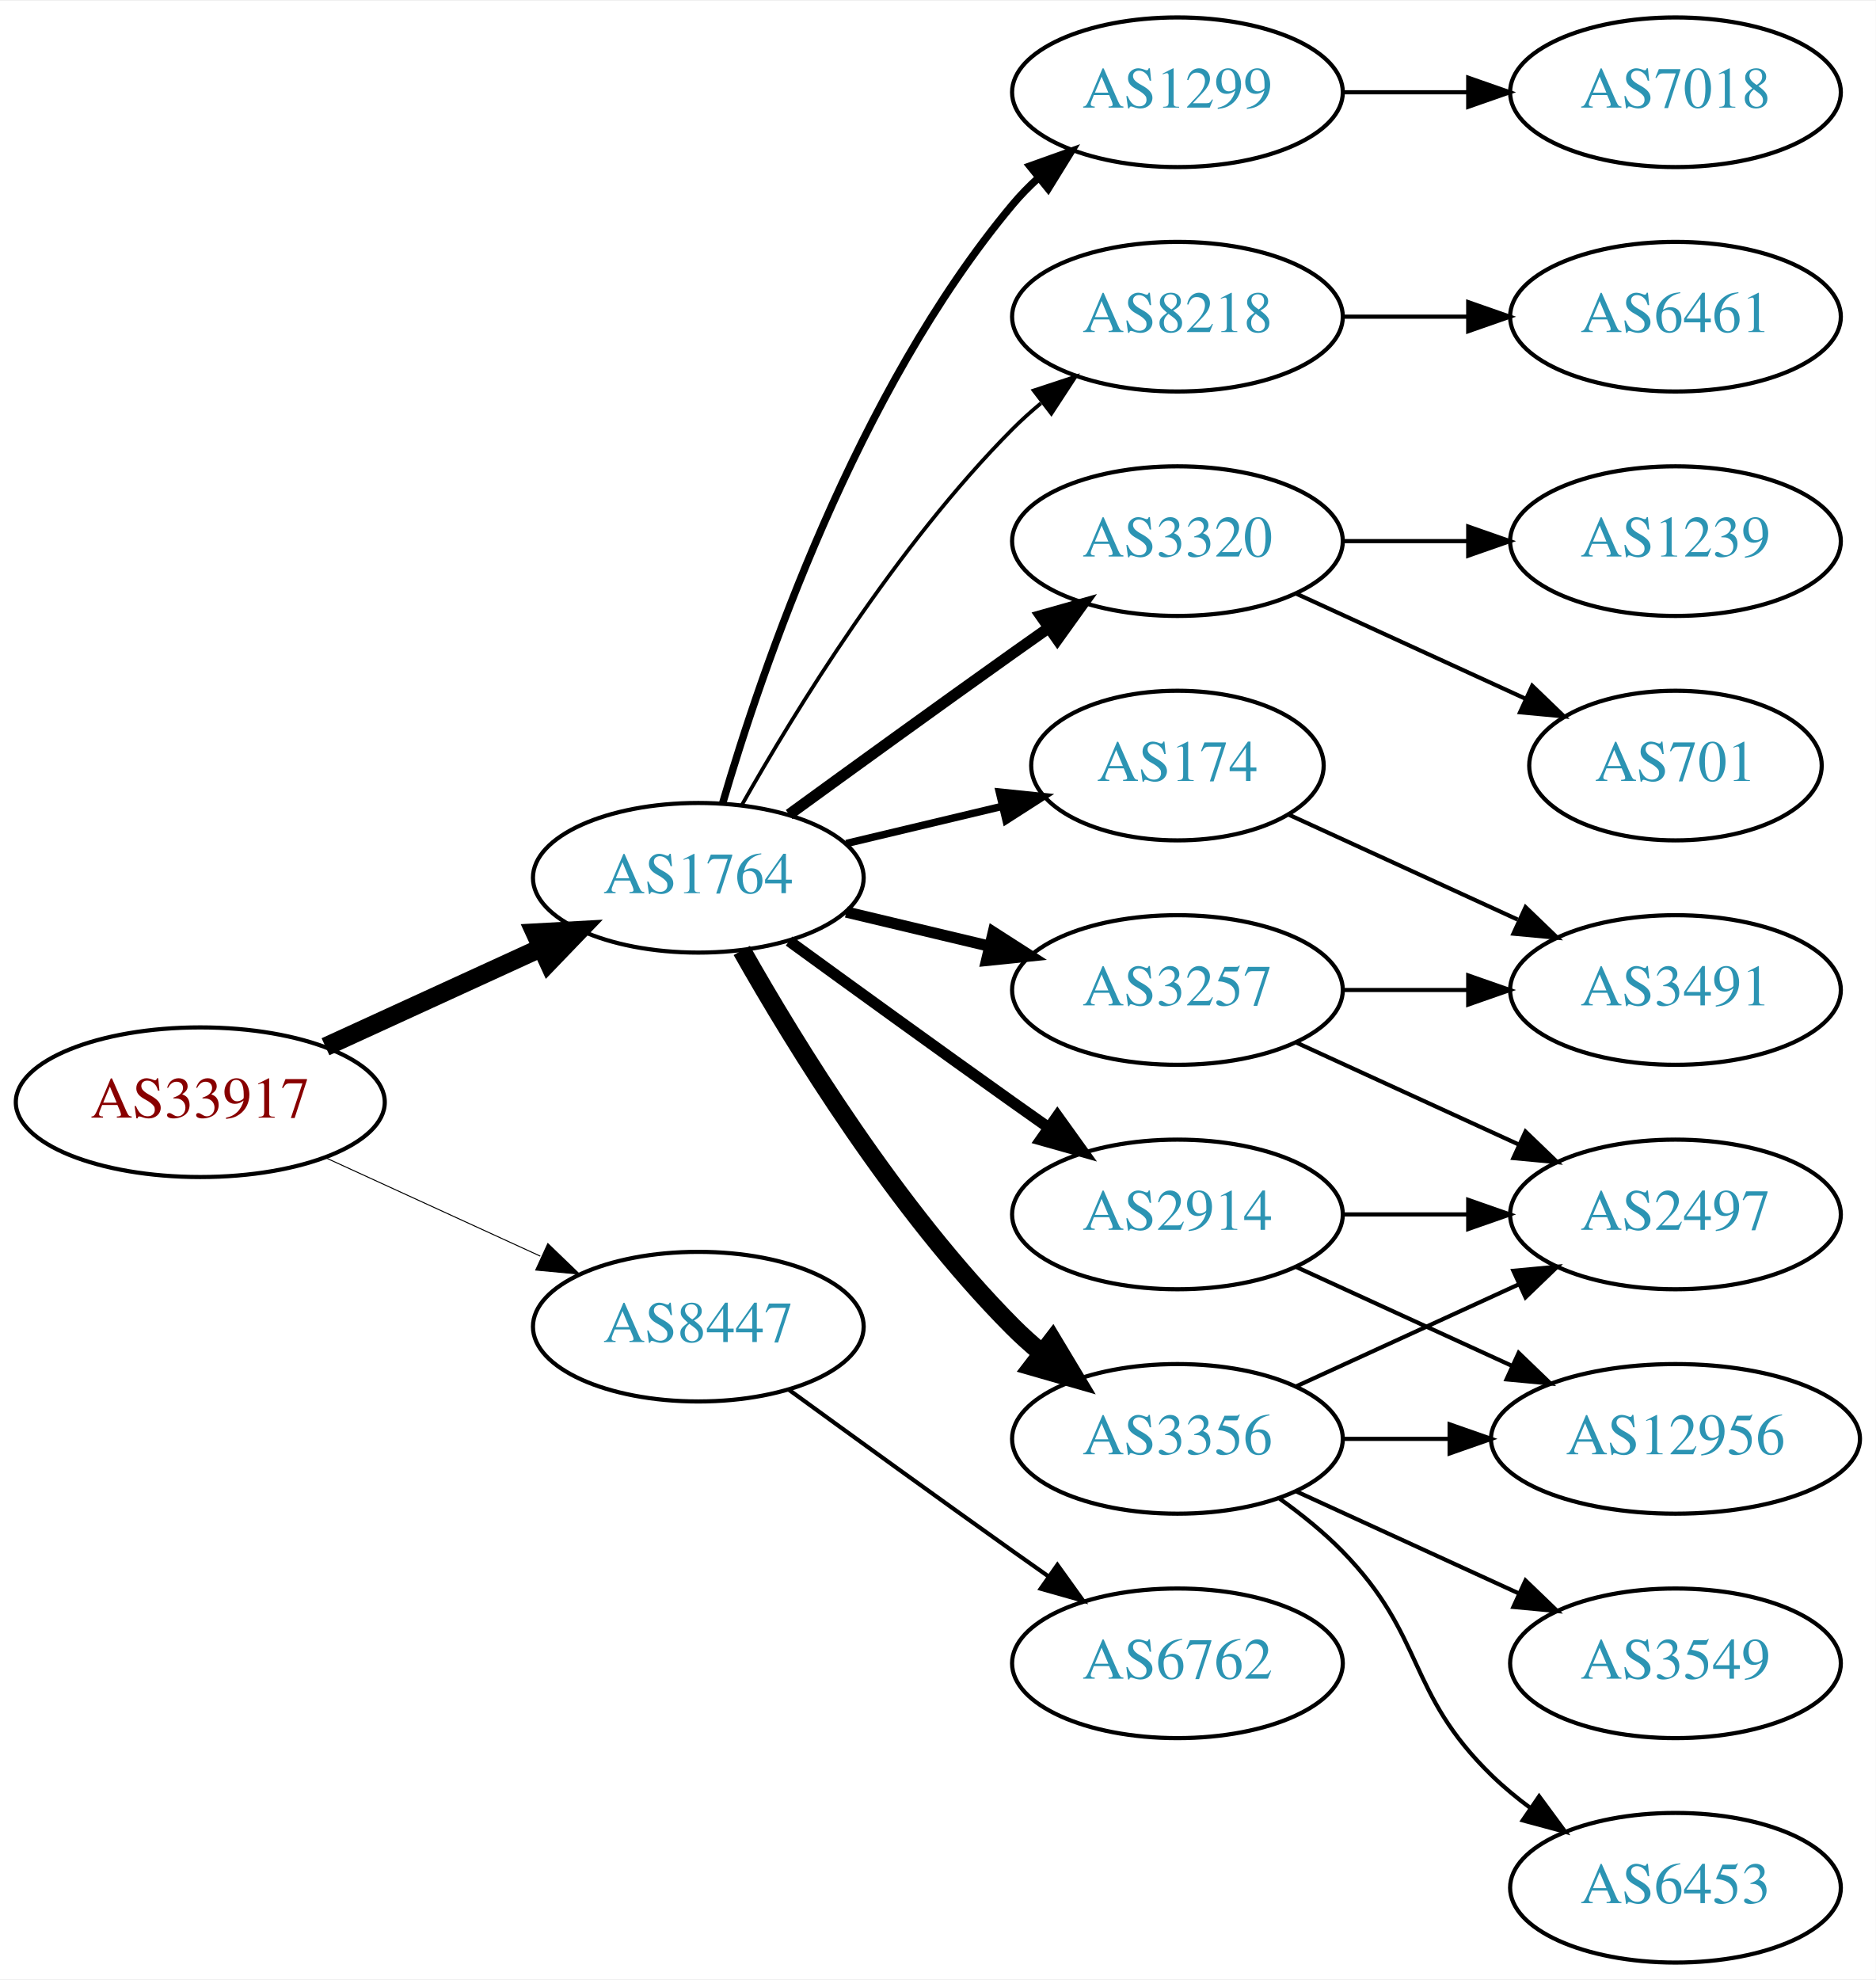
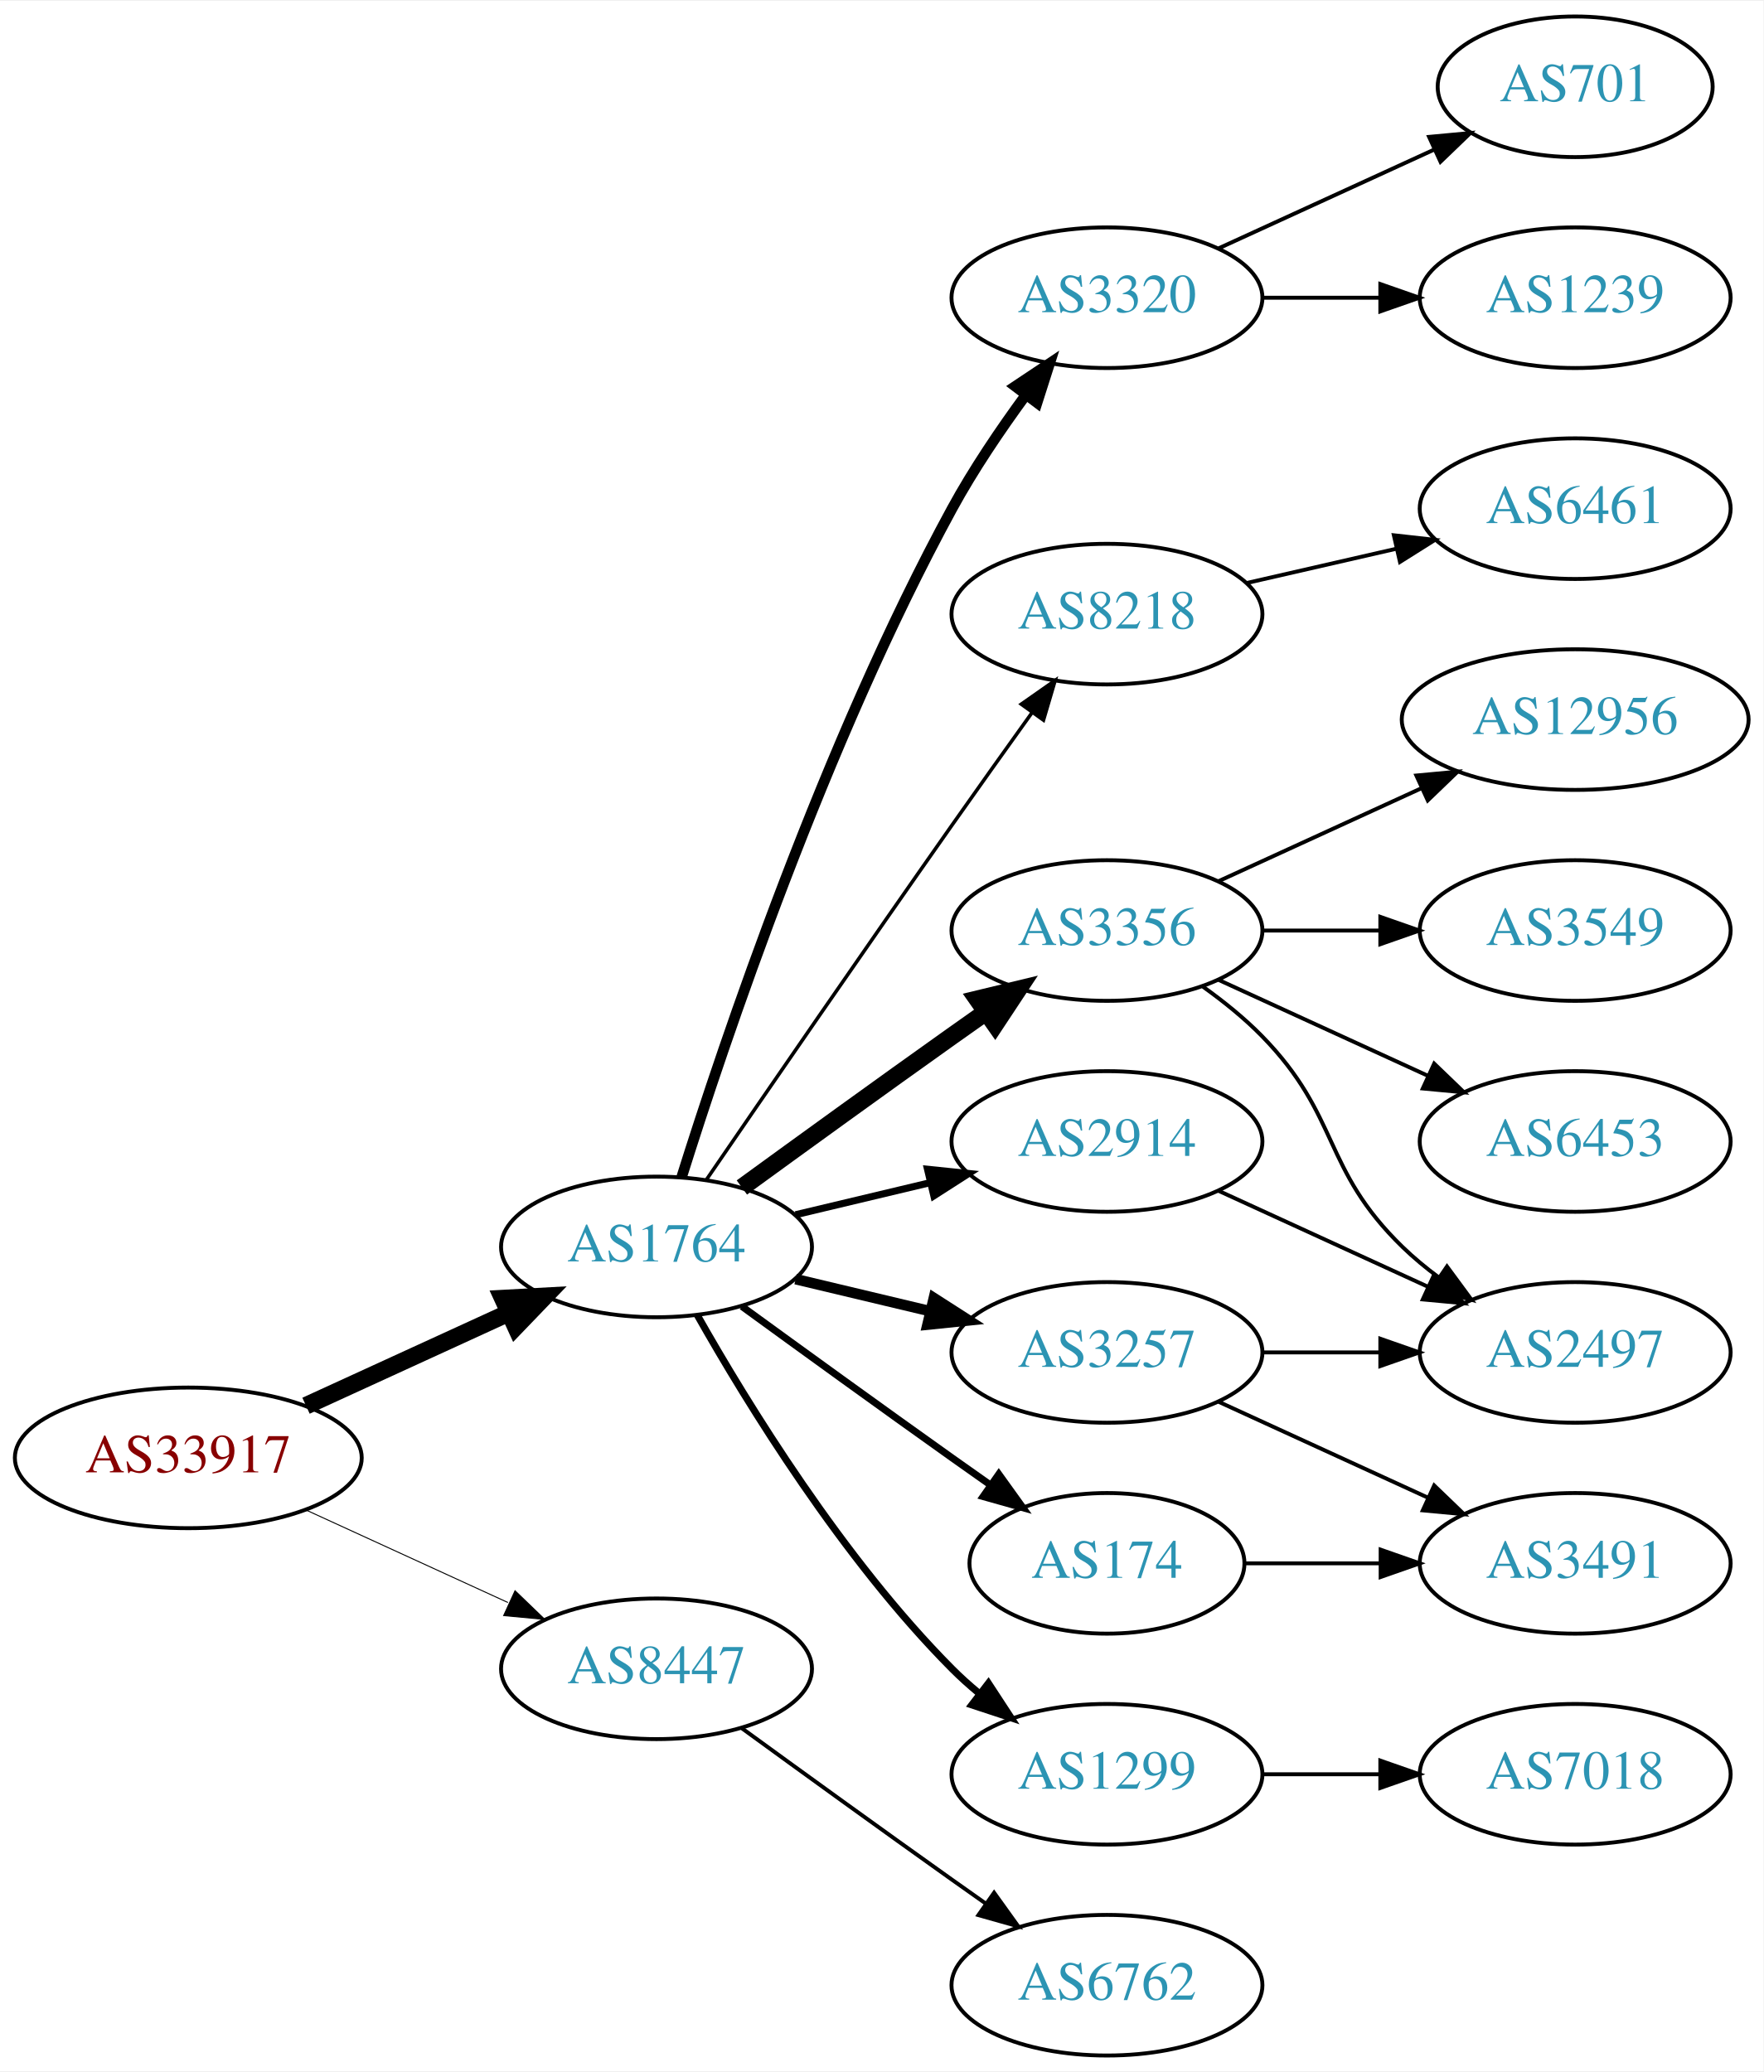
- <svg xmlns="http://www.w3.org/2000/svg" xmlns:xlink="http://www.w3.org/1999/xlink" width="451pt" height="476pt" viewBox="0.00 0.00 451.37 476.00">
-   <g id="graph0" class="graph" transform="scale(1 1) rotate(0) translate(4 472)">
-     <polygon fill="white" stroke="none" points="-4,4 -4,-472 447.37,-472 447.37,4 -4,4" />
+ <svg xmlns="http://www.w3.org/2000/svg" xmlns:xlink="http://www.w3.org/1999/xlink" width="451pt" height="530pt" viewBox="0.00 0.00 451.37 530.00">
+   <g id="graph0" class="graph" transform="scale(1 1) rotate(0) translate(4 526)">
+     <polygon fill="white" stroke="none" points="-4,4 -4,-526 447.37,-526 447.37,4 -4,4" />
    <g id="node1" class="node">
      <g id="a_node1">
        <a xlink:href="/asn/33917" xlink:title="AS33917 ~ SPOE-AS [AT]">
-           <ellipse fill="#ffffff" stroke="black" cx="44.196" cy="-207" rx="44.393" ry="18" />
-           <text text-anchor="middle" x="44.196" y="-203.3" font-family="Times,serif" font-size="14.00" fill="#880000">AS33917</text>
+           <ellipse fill="#ffffff" stroke="black" cx="44.196" cy="-153" rx="44.393" ry="18" />
+           <text text-anchor="middle" x="44.196" y="-149.3" font-family="Times,serif" font-size="14.00" fill="#880000">AS33917</text>
        </a>
      </g>
    </g>
    <g id="node2" class="node">
      <g id="a_node2">
        <a xlink:href="/asn/1764" xlink:title="AS1764 ~ NEXTLAYER-AS [AT]">
-           <ellipse fill="#ffffff" stroke="black" cx="164.039" cy="-261" rx="39.794" ry="18" />
-           <text text-anchor="middle" x="164.039" y="-257.3" font-family="Times,serif" font-size="14.00" fill="#2c94b3">AS1764</text>
+           <ellipse fill="#ffffff" stroke="black" cx="164.039" cy="-207" rx="39.794" ry="18" />
+           <text text-anchor="middle" x="164.039" y="-203.3" font-family="Times,serif" font-size="14.00" fill="#2c94b3">AS1764</text>
        </a>
      </g>
    </g>
    <g id="edge1" class="edge">
-       <path fill="none" stroke="black" stroke-width="4.5" d="M74.326,-220.348C89.937,-227.502 109.335,-236.391 126.007,-244.03" />
-       <polygon fill="black" stroke="black" stroke-width="4.5" points="124.727,-247.775 135.459,-248.362 128.008,-240.616 124.727,-247.775" />
+       <path fill="none" stroke="black" stroke-width="4.5" d="M74.326,-166.348C89.937,-173.502 109.335,-182.391 126.007,-190.03" />
+       <polygon fill="black" stroke="black" stroke-width="4.5" points="124.727,-193.775 135.459,-194.362 128.008,-186.616 124.727,-193.775" />
    </g>
    <g id="node3" class="node">
      <g id="a_node3">
        <a xlink:href="/asn/8447" xlink:title="AS8447 ~ A1 Telekom Austria AG [AT]">
-           <ellipse fill="#ffffff" stroke="black" cx="164.039" cy="-153" rx="39.794" ry="18" />
-           <text text-anchor="middle" x="164.039" y="-149.3" font-family="Times,serif" font-size="14.00" fill="#2c94b3">AS8447</text>
+           <ellipse fill="#ffffff" stroke="black" cx="164.039" cy="-99" rx="39.794" ry="18" />
+           <text text-anchor="middle" x="164.039" y="-95.3" font-family="Times,serif" font-size="14.00" fill="#2c94b3">AS8447</text>
        </a>
      </g>
    </g>
    <g id="edge2" class="edge">
-       <path fill="none" stroke="black" stroke-width="0.237" d="M74.326,-193.652C89.937,-186.498 109.335,-177.609 126.007,-169.97" />
-       <polygon fill="black" stroke="black" stroke-width="0.237" points="127.826,-172.986 135.459,-165.638 124.91,-166.622 127.826,-172.986" />
+       <path fill="none" stroke="black" stroke-width="0.25" d="M74.326,-139.652C89.937,-132.498 109.335,-123.609 126.007,-115.97" />
+       <polygon fill="black" stroke="black" stroke-width="0.25" points="127.826,-118.986 135.459,-111.638 124.91,-112.622 127.826,-118.986" />
    </g>
    <g id="node4" class="node">
      <g id="a_node4">
-         <a xlink:href="/asn/174" xlink:title="AS174 ~ Cogent Communications [US]">
-           <ellipse fill="#ffffff" stroke="black" cx="279.332" cy="-288" rx="35.194" ry="18" />
-           <text text-anchor="middle" x="279.332" y="-284.3" font-family="Times,serif" font-size="14.00" fill="#2c94b3">AS174</text>
+         <a xlink:href="/asn/2914" xlink:title="AS2914 ~ NTT America, Inc. [US]">
+           <ellipse fill="#ffffff" stroke="black" cx="279.332" cy="-234" rx="39.794" ry="18" />
+           <text text-anchor="middle" x="279.332" y="-230.3" font-family="Times,serif" font-size="14.00" fill="#2c94b3">AS2914</text>
        </a>
      </g>
    </g>
    <g id="edge3" class="edge">
-       <path fill="none" stroke="black" stroke-width="1.8" d="M199.646,-269.248C211.44,-272.058 224.745,-275.229 237.013,-278.153" />
-       <polygon fill="black" stroke="black" stroke-width="1.8" points="236.479,-281.624 247.018,-280.537 238.101,-274.814 236.479,-281.624" />
+       <path fill="none" stroke="black" stroke-width="1.8" d="M199.646,-215.248C210.517,-217.838 222.671,-220.735 234.114,-223.462" />
+       <polygon fill="black" stroke="black" stroke-width="1.8" points="233.397,-226.889 243.936,-225.803 235.02,-220.08 233.397,-226.889" />
    </g>
    <g id="node5" class="node">
      <g id="a_node5">
-         <a xlink:href="/asn/3356" xlink:title="AS3356 ~ Level 3 Parent, LLC [US]">
-           <ellipse fill="#ffffff" stroke="black" cx="279.332" cy="-126" rx="39.794" ry="18" />
-           <text text-anchor="middle" x="279.332" y="-122.3" font-family="Times,serif" font-size="14.00" fill="#2c94b3">AS3356</text>
+         <a xlink:href="/asn/1299" xlink:title="AS1299 ~ Telia Carrier [EU]">
+           <ellipse fill="#ffffff" stroke="black" cx="279.332" cy="-72" rx="39.794" ry="18" />
+           <text text-anchor="middle" x="279.332" y="-68.3" font-family="Times,serif" font-size="14.00" fill="#2c94b3">AS1299</text>
        </a>
      </g>
    </g>
    <g id="edge4" class="edge">
-       <path fill="none" stroke="black" stroke-width="4.5" d="M174.498,-243.51C187.28,-220.904 211.712,-181.114 239.685,-153 241.796,-150.879 244.092,-148.812 246.477,-146.829" />
-       <polygon fill="black" stroke="black" stroke-width="4.5" points="249.259,-149.657 254.793,-140.444 244.463,-143.411 249.259,-149.657" />
+       <path fill="none" stroke="black" stroke-width="1.8" d="M174.498,-189.51C187.28,-166.904 211.712,-127.114 239.685,-99 241.796,-96.879 244.092,-94.812 246.477,-92.829" />
+       <polygon fill="black" stroke="black" stroke-width="1.8" points="248.993,-95.31 254.793,-86.444 244.73,-89.758 248.993,-95.31" />
    </g>
    <g id="node6" class="node">
      <g id="a_node6">
-         <a xlink:href="/asn/1299" xlink:title="AS1299 ~ Telia Carrier [EU]">
-           <ellipse fill="#ffffff" stroke="black" cx="279.332" cy="-450" rx="39.794" ry="18" />
-           <text text-anchor="middle" x="279.332" y="-446.3" font-family="Times,serif" font-size="14.00" fill="#2c94b3">AS1299</text>
+         <a xlink:href="/asn/3356" xlink:title="AS3356 ~ Level 3 Parent, LLC [US]">
+           <ellipse fill="#ffffff" stroke="black" cx="279.332" cy="-288" rx="39.794" ry="18" />
+           <text text-anchor="middle" x="279.332" y="-284.3" font-family="Times,serif" font-size="14.00" fill="#2c94b3">AS3356</text>
        </a>
      </g>
    </g>
    <g id="edge5" class="edge">
-       <path fill="none" stroke="black" stroke-width="1.8" d="M169.913,-279.002C179.227,-310.844 202.043,-377.981 239.685,-423 241.555,-425.237 243.654,-427.374 245.88,-429.396" />
-       <polygon fill="black" stroke="black" stroke-width="1.8" points="243.823,-432.234 253.799,-435.804 248.227,-426.793 243.823,-432.234" />
+       <path fill="none" stroke="black" stroke-width="4.5" d="M185.887,-222.222C200.821,-233.091 221.435,-248.025 239.685,-261 242.506,-263.005 245.449,-265.085 248.397,-267.159" />
+       <polygon fill="black" stroke="black" stroke-width="4.5" points="246.173,-270.409 256.621,-272.926 250.694,-263.961 246.173,-270.409" />
    </g>
    <g id="node7" class="node">
      <g id="a_node7">
-         <a xlink:href="/asn/8218" xlink:title="AS8218 ~ legacy Neotelecoms [FR]">
-           <ellipse fill="#ffffff" stroke="black" cx="279.332" cy="-396" rx="39.794" ry="18" />
-           <text text-anchor="middle" x="279.332" y="-392.3" font-family="Times,serif" font-size="14.00" fill="#2c94b3">AS8218</text>
+         <a xlink:href="/asn/3257" xlink:title="AS3257 ~ GTT [DE]">
+           <ellipse fill="#ffffff" stroke="black" cx="279.332" cy="-180" rx="39.794" ry="18" />
+           <text text-anchor="middle" x="279.332" y="-176.3" font-family="Times,serif" font-size="14.00" fill="#2c94b3">AS3257</text>
        </a>
      </g>
    </g>
    <g id="edge6" class="edge">
-       <path fill="none" stroke="black" stroke-width="0.9" d="M174.498,-278.49C187.28,-301.096 211.712,-340.886 239.685,-369 241.796,-371.121 244.092,-373.188 246.477,-375.171" />
-       <polygon fill="black" stroke="black" stroke-width="0.9" points="244.73,-378.242 254.793,-381.556 248.993,-372.69 244.73,-378.242" />
+       <path fill="none" stroke="black" stroke-width="2.7" d="M199.646,-198.752C210.517,-196.162 222.671,-193.265 234.114,-190.538" />
+       <polygon fill="black" stroke="black" stroke-width="2.7" points="235.02,-193.92 243.936,-188.197 233.397,-187.111 235.02,-193.92" />
    </g>
    <g id="node8" class="node">
      <g id="a_node8">
-         <a xlink:href="/asn/3320" xlink:title="AS3320 ~ DTAG [DE]">
-           <ellipse fill="#ffffff" stroke="black" cx="279.332" cy="-342" rx="39.794" ry="18" />
-           <text text-anchor="middle" x="279.332" y="-338.3" font-family="Times,serif" font-size="14.00" fill="#2c94b3">AS3320</text>
+         <a xlink:href="/asn/174" xlink:title="AS174 ~ Cogent Communications [US]">
+           <ellipse fill="#ffffff" stroke="black" cx="279.332" cy="-126" rx="35.194" ry="18" />
+           <text text-anchor="middle" x="279.332" y="-122.3" font-family="Times,serif" font-size="14.00" fill="#2c94b3">AS174</text>
        </a>
      </g>
    </g>
    <g id="edge7" class="edge">
-       <path fill="none" stroke="black" stroke-width="2.7" d="M185.887,-276.222C200.821,-287.091 221.435,-302.025 239.685,-315 242.506,-317.005 245.449,-319.085 248.397,-321.159" />
-       <polygon fill="black" stroke="black" stroke-width="2.7" points="246.424,-324.05 256.621,-326.926 250.443,-318.319 246.424,-324.05" />
+       <path fill="none" stroke="black" stroke-width="1.8" d="M185.887,-191.778C200.821,-180.909 221.435,-165.975 239.685,-153 242.895,-150.718 246.264,-148.339 249.619,-145.982" />
+       <polygon fill="black" stroke="black" stroke-width="1.8" points="251.647,-148.834 257.83,-140.23 247.631,-143.101 251.647,-148.834" />
    </g>
    <g id="node9" class="node">
      <g id="a_node9">
-         <a xlink:href="/asn/3257" xlink:title="AS3257 ~ GTT [DE]">
-           <ellipse fill="#ffffff" stroke="black" cx="279.332" cy="-234" rx="39.794" ry="18" />
-           <text text-anchor="middle" x="279.332" y="-230.3" font-family="Times,serif" font-size="14.00" fill="#2c94b3">AS3257</text>
+         <a xlink:href="/asn/3320" xlink:title="AS3320 ~ DTAG [DE]">
+           <ellipse fill="#ffffff" stroke="black" cx="279.332" cy="-450" rx="39.794" ry="18" />
+           <text text-anchor="middle" x="279.332" y="-446.3" font-family="Times,serif" font-size="14.00" fill="#2c94b3">AS3320</text>
        </a>
      </g>
    </g>
    <g id="edge8" class="edge">
-       <path fill="none" stroke="black" stroke-width="2.7" d="M199.646,-252.752C210.517,-250.162 222.671,-247.265 234.114,-244.538" />
-       <polygon fill="black" stroke="black" stroke-width="2.7" points="235.02,-247.92 243.936,-242.197 233.397,-241.111 235.02,-247.92" />
+       <path fill="none" stroke="black" stroke-width="2.7" d="M170.46,-224.841C181.231,-259.146 207.122,-336.203 239.685,-396 245.117,-405.974 252.091,-416.269 258.617,-425.16" />
+       <polygon fill="black" stroke="black" stroke-width="2.7" points="255.858,-427.316 264.67,-433.198 261.45,-423.105 255.858,-427.316" />
    </g>
    <g id="node10" class="node">
      <g id="a_node10">
-         <a xlink:href="/asn/2914" xlink:title="AS2914 ~ NTT America, Inc. [US]">
-           <ellipse fill="#ffffff" stroke="black" cx="279.332" cy="-180" rx="39.794" ry="18" />
-           <text text-anchor="middle" x="279.332" y="-176.3" font-family="Times,serif" font-size="14.00" fill="#2c94b3">AS2914</text>
+         <a xlink:href="/asn/8218" xlink:title="AS8218 ~ legacy Neotelecoms [FR]">
+           <ellipse fill="#ffffff" stroke="black" cx="279.332" cy="-369" rx="39.794" ry="18" />
+           <text text-anchor="middle" x="279.332" y="-365.3" font-family="Times,serif" font-size="14.00" fill="#2c94b3">AS8218</text>
        </a>
      </g>
    </g>
    <g id="edge9" class="edge">
-       <path fill="none" stroke="black" stroke-width="2.7" d="M185.887,-245.778C200.821,-234.909 221.435,-219.975 239.685,-207 242.506,-204.995 245.449,-202.915 248.397,-200.841" />
-       <polygon fill="black" stroke="black" stroke-width="2.7" points="250.443,-203.681 256.621,-195.074 246.424,-197.95 250.443,-203.681" />
+       <path fill="none" stroke="black" stroke-width="0.9" d="M176.846,-224.269C191.489,-245.642 217.262,-283.12 239.685,-315 246.32,-324.433 253.67,-334.739 260.164,-343.795" />
+       <polygon fill="black" stroke="black" stroke-width="0.9" points="257.399,-345.946 266.076,-352.026 263.085,-341.862 257.399,-345.946" />
    </g>
    <g id="node20" class="node">
      <g id="a_node20">
        <a xlink:href="/asn/6762" xlink:title="AS6762 ~ TELECOM ITALIA SPARKLE S.p.A. [IT]">
-           <ellipse fill="#ffffff" stroke="black" cx="279.332" cy="-72" rx="39.794" ry="18" />
-           <text text-anchor="middle" x="279.332" y="-68.3" font-family="Times,serif" font-size="14.00" fill="#2c94b3">AS6762</text>
-         </a>
-       </g>
-     </g>
-     <g id="edge23" class="edge">
-       <path fill="none" stroke="black" d="M185.887,-137.778C200.821,-126.909 221.435,-111.975 239.685,-99 242.506,-96.995 245.449,-94.915 248.397,-92.841" />
-       <polygon fill="black" stroke="black" points="250.443,-95.681 256.621,-87.074 246.424,-89.95 250.443,-95.681" />
+           <ellipse fill="#ffffff" stroke="black" cx="279.332" cy="-18" rx="39.794" ry="18" />
+           <text text-anchor="middle" x="279.332" y="-14.3" font-family="Times,serif" font-size="14.00" fill="#2c94b3">AS6762</text>
+         </a>
+       </g>
+     </g>
+     <g id="edge22" class="edge">
+       <path fill="none" stroke="black" d="M185.887,-83.778C200.821,-72.909 221.435,-57.975 239.685,-45 242.506,-42.995 245.449,-40.915 248.397,-38.841" />
+       <polygon fill="black" stroke="black" points="250.443,-41.681 256.621,-33.074 246.424,-35.95 250.443,-41.681" />
+     </g>
+     <g id="node11" class="node">
+       <g id="a_node11">
+         <a xlink:href="/asn/2497" xlink:title="AS2497 ~ Internet Initiative Japan Inc. [JP]">
+           <ellipse fill="#ffffff" stroke="black" cx="399.174" cy="-180" rx="39.794" ry="18" />
+           <text text-anchor="middle" x="399.174" y="-176.3" font-family="Times,serif" font-size="14.00" fill="#2c94b3">AS2497</text>
+         </a>
+       </g>
+     </g>
+     <g id="edge10" class="edge">
+       <path fill="none" stroke="black" d="M307.96,-221.339C323.917,-214.027 344.188,-204.739 361.471,-196.819" />
+       <polygon fill="black" stroke="black" points="363.085,-199.929 370.718,-192.581 360.169,-193.565 363.085,-199.929" />
+     </g>
+     <g id="node15" class="node">
+       <g id="a_node15">
+         <a xlink:href="/asn/7018" xlink:title="AS7018 ~ AT&amp;T Services, Inc. [US]">
+           <ellipse fill="#ffffff" stroke="black" cx="399.174" cy="-72" rx="39.794" ry="18" />
+           <text text-anchor="middle" x="399.174" y="-68.3" font-family="Times,serif" font-size="14.00" fill="#2c94b3">AS7018</text>
+         </a>
+       </g>
+     </g>
+     <g id="edge15" class="edge">
+       <path fill="none" stroke="black" d="M319.244,-72C328.798,-72 339.147,-72 349.11,-72" />
+       <polygon fill="black" stroke="black" points="349.302,-75.5 359.302,-72 349.302,-68.5 349.302,-75.5" />
+     </g>
+     <g id="edge14" class="edge">
+       <path fill="none" stroke="black" d="M303.926,-273.611C309.182,-269.852 314.513,-265.563 318.978,-261 339.151,-240.383 334.285,-227.094 354.978,-207 357.823,-204.237 360.997,-201.614 364.297,-199.166" />
+       <polygon fill="black" stroke="black" points="366.363,-201.994 372.645,-193.462 362.414,-196.214 366.363,-201.994" />
+     </g>
+     <g id="node12" class="node">
+       <g id="a_node12">
+         <a xlink:href="/asn/6453" xlink:title="AS6453 ~ TATA COMMUNICATIONS (AMERICA) INC [US]">
+           <ellipse fill="#ffffff" stroke="black" cx="399.174" cy="-234" rx="39.794" ry="18" />
+           <text text-anchor="middle" x="399.174" y="-230.3" font-family="Times,serif" font-size="14.00" fill="#2c94b3">AS6453</text>
+         </a>
+       </g>
+     </g>
+     <g id="edge11" class="edge">
+       <path fill="none" stroke="black" d="M307.96,-275.339C323.917,-268.027 344.188,-258.739 361.471,-250.819" />
+       <polygon fill="black" stroke="black" points="363.085,-253.929 370.718,-246.581 360.169,-247.565 363.085,-253.929" />
+     </g>
+     <g id="node13" class="node">
+       <g id="a_node13">
+         <a xlink:href="/asn/12956" xlink:title="AS12956 ~ TELXIUS [ES]">
+           <ellipse fill="#ffffff" stroke="black" cx="399.174" cy="-342" rx="44.393" ry="18" />
+           <text text-anchor="middle" x="399.174" y="-338.3" font-family="Times,serif" font-size="14.00" fill="#2c94b3">AS12956</text>
+         </a>
+       </g>
+     </g>
+     <g id="edge12" class="edge">
+       <path fill="none" stroke="black" d="M307.96,-300.661C323.458,-307.762 343.025,-316.728 359.971,-324.494" />
+       <polygon fill="black" stroke="black" points="358.525,-327.681 369.074,-328.665 361.441,-321.317 358.525,-327.681" />
+     </g>
+     <g id="node14" class="node">
+       <g id="a_node14">
+         <a xlink:href="/asn/3549" xlink:title="AS3549 ~ Level 3 Parent, LLC [US]">
+           <ellipse fill="#ffffff" stroke="black" cx="399.174" cy="-288" rx="39.794" ry="18" />
+           <text text-anchor="middle" x="399.174" y="-284.3" font-family="Times,serif" font-size="14.00" fill="#2c94b3">AS3549</text>
+         </a>
+       </g>
+     </g>
+     <g id="edge13" class="edge">
+       <path fill="none" stroke="black" d="M319.244,-288C328.798,-288 339.147,-288 349.11,-288" />
+       <polygon fill="black" stroke="black" points="349.302,-291.5 359.302,-288 349.302,-284.5 349.302,-291.5" />
+     </g>
+     <g id="edge16" class="edge">
+       <path fill="none" stroke="black" d="M319.244,-180C328.798,-180 339.147,-180 349.11,-180" />
+       <polygon fill="black" stroke="black" points="349.302,-183.5 359.302,-180 349.302,-176.5 349.302,-183.5" />
    </g>
    <g id="node16" class="node">
      <g id="a_node16">
        <a xlink:href="/asn/3491" xlink:title="AS3491 ~ PCCW Global, Inc. [US]">
-           <ellipse fill="#ffffff" stroke="black" cx="399.174" cy="-234" rx="39.794" ry="18" />
-           <text text-anchor="middle" x="399.174" y="-230.3" font-family="Times,serif" font-size="14.00" fill="#2c94b3">AS3491</text>
-         </a>
-       </g>
-     </g>
-     <g id="edge22" class="edge">
-       <path fill="none" stroke="black" d="M306.193,-276.149C322.313,-268.762 343.316,-259.138 361.181,-250.952" />
-       <polygon fill="black" stroke="black" points="363.099,-253.923 370.732,-246.575 360.183,-247.559 363.099,-253.923" />
-     </g>
-     <g id="node15" class="node">
-       <g id="a_node15">
-         <a xlink:href="/asn/2497" xlink:title="AS2497 ~ Internet Initiative Japan Inc. [JP]">
-           <ellipse fill="#ffffff" stroke="black" cx="399.174" cy="-180" rx="39.794" ry="18" />
-           <text text-anchor="middle" x="399.174" y="-176.3" font-family="Times,serif" font-size="14.00" fill="#2c94b3">AS2497</text>
-         </a>
-       </g>
+           <ellipse fill="#ffffff" stroke="black" cx="399.174" cy="-126" rx="39.794" ry="18" />
+           <text text-anchor="middle" x="399.174" y="-122.3" font-family="Times,serif" font-size="14.00" fill="#2c94b3">AS3491</text>
+         </a>
+       </g>
+     </g>
+     <g id="edge17" class="edge">
+       <path fill="none" stroke="black" d="M307.96,-167.339C323.917,-160.027 344.188,-150.739 361.471,-142.819" />
+       <polygon fill="black" stroke="black" points="363.085,-145.929 370.718,-138.581 360.169,-139.565 363.085,-145.929" />
    </g>
    <g id="edge18" class="edge">
-       <path fill="none" stroke="black" d="M307.96,-138.661C323.917,-145.973 344.188,-155.261 361.471,-163.181" />
-       <polygon fill="black" stroke="black" points="360.169,-166.435 370.718,-167.419 363.085,-160.071 360.169,-166.435" />
+       <path fill="none" stroke="black" d="M314.733,-126C325.557,-126 337.725,-126 349.352,-126" />
+       <polygon fill="black" stroke="black" points="349.383,-129.5 359.383,-126 349.383,-122.5 349.383,-129.5" />
    </g>
    <g id="node17" class="node">
      <g id="a_node17">
-         <a xlink:href="/asn/6453" xlink:title="AS6453 ~ TATA COMMUNICATIONS (AMERICA) INC [US]">
-           <ellipse fill="#ffffff" stroke="black" cx="399.174" cy="-18" rx="39.794" ry="18" />
-           <text text-anchor="middle" x="399.174" y="-14.3" font-family="Times,serif" font-size="14.00" fill="#2c94b3">AS6453</text>
-         </a>
-       </g>
-     </g>
-     <g id="edge16" class="edge">
-       <path fill="none" stroke="black" d="M303.926,-111.611C309.182,-107.852 314.513,-103.563 318.978,-99 339.151,-78.383 334.285,-65.094 354.978,-45 357.823,-42.237 360.997,-39.614 364.297,-37.166" />
-       <polygon fill="black" stroke="black" points="366.363,-39.993 372.645,-31.462 362.414,-34.214 366.363,-39.993" />
+         <a xlink:href="/asn/1239" xlink:title="AS1239 ~ Sprint [US]">
+           <ellipse fill="#ffffff" stroke="black" cx="399.174" cy="-450" rx="39.794" ry="18" />
+           <text text-anchor="middle" x="399.174" y="-446.3" font-family="Times,serif" font-size="14.00" fill="#2c94b3">AS1239</text>
+         </a>
+       </g>
+     </g>
+     <g id="edge19" class="edge">
+       <path fill="none" stroke="black" d="M319.244,-450C328.798,-450 339.147,-450 349.11,-450" />
+       <polygon fill="black" stroke="black" points="349.302,-453.5 359.302,-450 349.302,-446.5 349.302,-453.5" />
    </g>
    <g id="node18" class="node">
      <g id="a_node18">
-         <a xlink:href="/asn/12956" xlink:title="AS12956 ~ TELXIUS [ES]">
-           <ellipse fill="#ffffff" stroke="black" cx="399.174" cy="-126" rx="44.393" ry="18" />
-           <text text-anchor="middle" x="399.174" y="-122.3" font-family="Times,serif" font-size="14.00" fill="#2c94b3">AS12956</text>
-         </a>
-       </g>
-     </g>
-     <g id="edge17" class="edge">
-       <path fill="none" stroke="black" d="M319.244,-126C327.347,-126 336.022,-126 344.548,-126" />
-       <polygon fill="black" stroke="black" points="344.826,-129.5 354.826,-126 344.826,-122.5 344.826,-129.5" />
+         <a xlink:href="/asn/701" xlink:title="AS701 ~ UUNET [US]">
+           <ellipse fill="#ffffff" stroke="black" cx="399.174" cy="-504" rx="35.194" ry="18" />
+           <text text-anchor="middle" x="399.174" y="-500.3" font-family="Times,serif" font-size="14.00" fill="#2c94b3">AS701</text>
+         </a>
+       </g>
+     </g>
+     <g id="edge20" class="edge">
+       <path fill="none" stroke="black" d="M307.96,-462.661C324.377,-470.183 345.358,-479.798 362.955,-487.861" />
+       <polygon fill="black" stroke="black" points="361.783,-491.174 372.332,-492.158 364.7,-484.811 361.783,-491.174" />
    </g>
    <g id="node19" class="node">
      <g id="a_node19">
-         <a xlink:href="/asn/3549" xlink:title="AS3549 ~ Level 3 Parent, LLC [US]">
-           <ellipse fill="#ffffff" stroke="black" cx="399.174" cy="-72" rx="39.794" ry="18" />
-           <text text-anchor="middle" x="399.174" y="-68.3" font-family="Times,serif" font-size="14.00" fill="#2c94b3">AS3549</text>
-         </a>
-       </g>
-     </g>
-     <g id="edge19" class="edge">
-       <path fill="none" stroke="black" d="M307.96,-113.339C323.917,-106.027 344.188,-96.739 361.471,-88.819" />
-       <polygon fill="black" stroke="black" points="363.085,-91.929 370.718,-84.581 360.169,-85.565 363.085,-91.929" />
-     </g>
-     <g id="node11" class="node">
-       <g id="a_node11">
-         <a xlink:href="/asn/7018" xlink:title="AS7018 ~ AT&amp;T Services, Inc. [US]">
-           <ellipse fill="#ffffff" stroke="black" cx="399.174" cy="-450" rx="39.794" ry="18" />
-           <text text-anchor="middle" x="399.174" y="-446.3" font-family="Times,serif" font-size="14.00" fill="#2c94b3">AS7018</text>
-         </a>
-       </g>
-     </g>
-     <g id="edge10" class="edge">
-       <path fill="none" stroke="black" d="M319.244,-450C328.798,-450 339.147,-450 349.11,-450" />
-       <polygon fill="black" stroke="black" points="349.302,-453.5 359.302,-450 349.302,-446.5 349.302,-453.5" />
-     </g>
-     <g id="node12" class="node">
-       <g id="a_node12">
        <a xlink:href="/asn/6461" xlink:title="AS6461 ~ Zayo Bandwidth [US]">
          <ellipse fill="#ffffff" stroke="black" cx="399.174" cy="-396" rx="39.794" ry="18" />
          <text text-anchor="middle" x="399.174" y="-392.3" font-family="Times,serif" font-size="14.00" fill="#2c94b3">AS6461</text>
        </a>
      </g>
    </g>
-     <g id="edge11" class="edge">
-       <path fill="none" stroke="black" d="M319.244,-396C328.798,-396 339.147,-396 349.11,-396" />
-       <polygon fill="black" stroke="black" points="349.302,-399.5 359.302,-396 349.302,-392.5 349.302,-399.5" />
-     </g>
-     <g id="node13" class="node">
-       <g id="a_node13">
-         <a xlink:href="/asn/701" xlink:title="AS701 ~ UUNET [US]">
-           <ellipse fill="#ffffff" stroke="black" cx="399.174" cy="-288" rx="35.194" ry="18" />
-           <text text-anchor="middle" x="399.174" y="-284.3" font-family="Times,serif" font-size="14.00" fill="#2c94b3">AS701</text>
-         </a>
-       </g>
-     </g>
-     <g id="edge12" class="edge">
-       <path fill="none" stroke="black" d="M307.96,-329.339C324.377,-321.817 345.358,-312.202 362.955,-304.139" />
-       <polygon fill="black" stroke="black" points="364.7,-307.189 372.332,-299.842 361.783,-300.826 364.7,-307.189" />
-     </g>
-     <g id="node14" class="node">
-       <g id="a_node14">
-         <a xlink:href="/asn/1239" xlink:title="AS1239 ~ Sprint [US]">
-           <ellipse fill="#ffffff" stroke="black" cx="399.174" cy="-342" rx="39.794" ry="18" />
-           <text text-anchor="middle" x="399.174" y="-338.3" font-family="Times,serif" font-size="14.00" fill="#2c94b3">AS1239</text>
-         </a>
-       </g>
-     </g>
-     <g id="edge13" class="edge">
-       <path fill="none" stroke="black" d="M319.244,-342C328.798,-342 339.147,-342 349.11,-342" />
-       <polygon fill="black" stroke="black" points="349.302,-345.5 359.302,-342 349.302,-338.5 349.302,-345.5" />
-     </g>
-     <g id="edge14" class="edge">
-       <path fill="none" stroke="black" d="M307.96,-221.339C323.917,-214.027 344.188,-204.739 361.471,-196.819" />
-       <polygon fill="black" stroke="black" points="363.085,-199.929 370.718,-192.581 360.169,-193.565 363.085,-199.929" />
-     </g>
-     <g id="edge15" class="edge">
-       <path fill="none" stroke="black" d="M319.244,-234C328.798,-234 339.147,-234 349.11,-234" />
-       <polygon fill="black" stroke="black" points="349.302,-237.5 359.302,-234 349.302,-230.5 349.302,-237.5" />
-     </g>
    <g id="edge21" class="edge">
-       <path fill="none" stroke="black" d="M319.244,-180C328.798,-180 339.147,-180 349.11,-180" />
-       <polygon fill="black" stroke="black" points="349.302,-183.5 359.302,-180 349.302,-176.5 349.302,-183.5" />
-     </g>
-     <g id="edge20" class="edge">
-       <path fill="none" stroke="black" d="M307.96,-167.339C323.458,-160.238 343.025,-151.272 359.971,-143.506" />
-       <polygon fill="black" stroke="black" points="361.441,-146.683 369.074,-139.335 358.525,-140.319 361.441,-146.683" />
+       <path fill="none" stroke="black" d="M315.051,-376.955C327.051,-379.704 340.672,-382.825 353.364,-385.733" />
+       <polygon fill="black" stroke="black" points="352.767,-389.187 363.296,-388.009 354.33,-382.364 352.767,-389.187" />
    </g>
  </g>
</svg>
